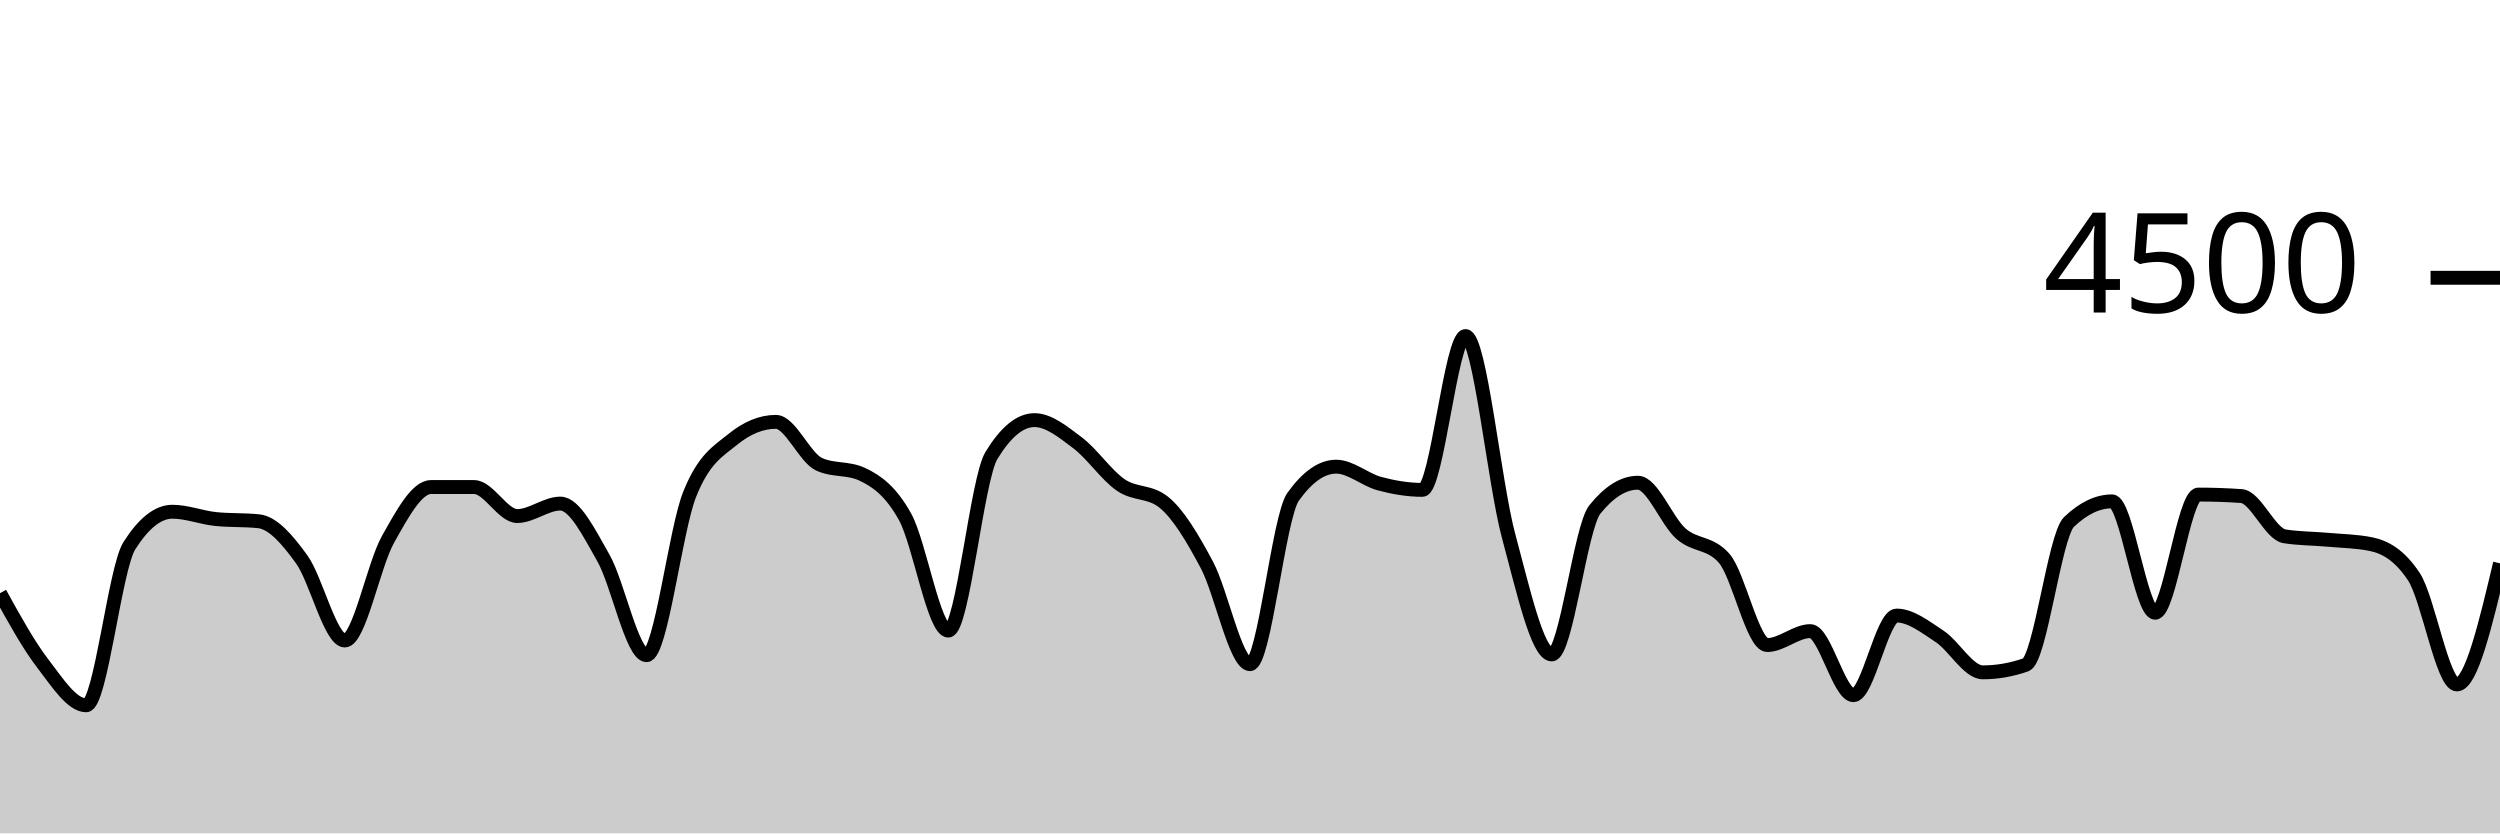
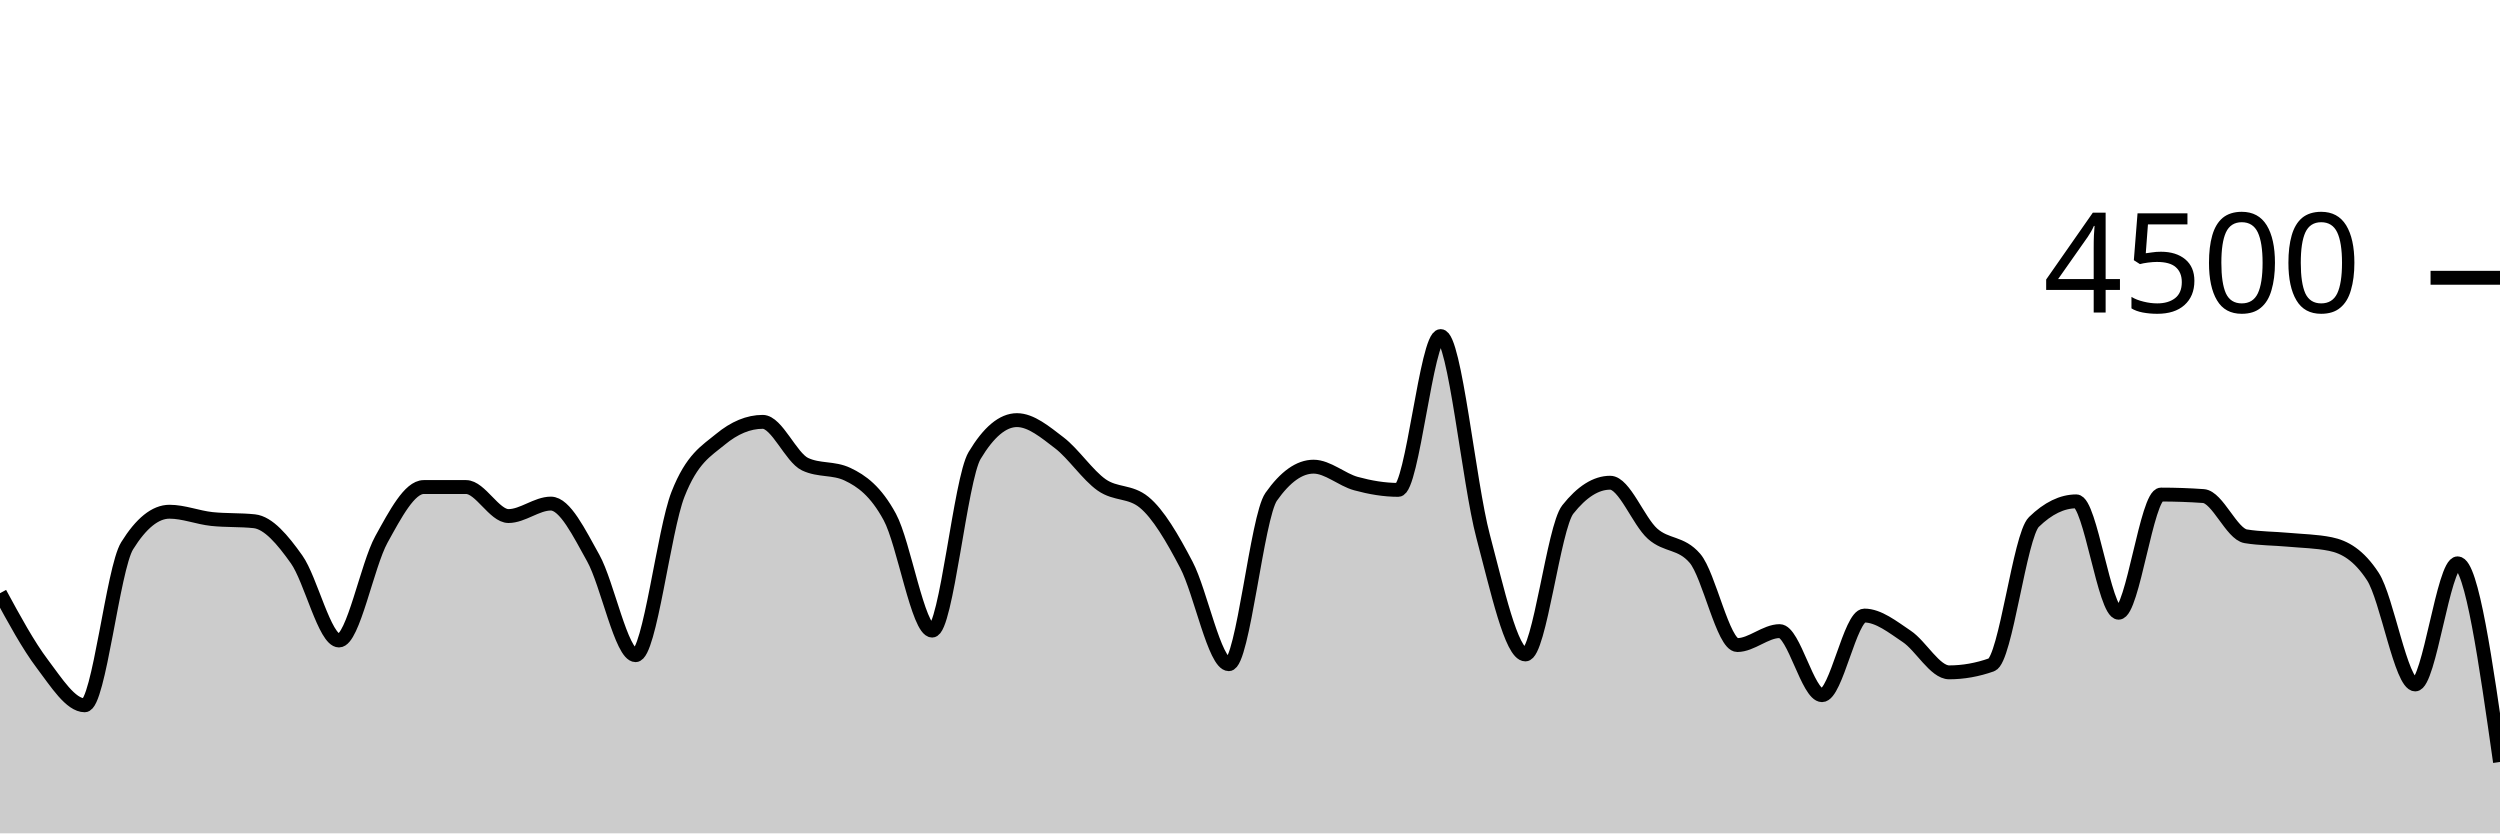
<svg xmlns="http://www.w3.org/2000/svg" viewBox="0 0 180 60">
  <g transform="translate(0,20)">
-     <path class="area" fill="rgba(0, 0, 0, 0.2)" d="M0,22.711C1.034,24.585,2.069,26.459,3.103,27.804C4.138,29.15,5.172,30.782,6.207,30.782C7.241,30.782,8.276,20.933,9.31,19.298C10.345,17.662,11.379,16.844,12.414,16.844C13.448,16.844,14.483,17.262,15.517,17.369C16.552,17.476,17.586,17.422,18.621,17.529C19.655,17.636,20.69,18.844,21.724,20.276C22.759,21.707,23.793,26.116,24.828,26.116C25.862,26.116,26.897,20.686,27.931,18.844C28.966,17.003,30,15.067,31.034,15.067C32.069,15.067,33.103,15.067,34.138,15.067C35.172,15.067,36.207,17.156,37.241,17.156C38.276,17.156,39.31,16.258,40.345,16.258C41.379,16.258,42.414,18.359,43.448,20.178C44.483,21.997,45.517,27.173,46.552,27.173C47.586,27.173,48.621,18.181,49.655,15.591C50.69,13.001,51.724,12.477,52.759,11.636C53.793,10.794,54.828,10.373,55.862,10.373C56.897,10.373,57.931,12.942,58.966,13.422C60,13.902,61.034,13.662,62.069,14.142C63.103,14.622,64.138,15.35,65.172,17.227C66.207,19.104,67.241,25.404,68.276,25.404C69.31,25.404,70.345,14.501,71.379,12.8C72.414,11.099,73.448,10.249,74.483,10.249C75.517,10.249,76.552,11.107,77.586,11.884C78.621,12.662,79.655,14.203,80.69,14.916C81.724,15.628,82.759,15.33,83.793,16.16C84.828,16.99,85.862,18.732,86.897,20.676C87.931,22.619,88.966,27.822,90,27.822C91.034,27.822,92.069,17.215,93.103,15.769C94.138,14.323,95.172,13.6,96.207,13.6C97.241,13.6,98.276,14.539,99.31,14.818C100.345,15.096,101.379,15.271,102.414,15.271C103.448,15.271,104.483,4.196,105.517,4.196C106.552,4.196,107.586,14.775,108.621,18.596C109.655,22.416,110.69,27.12,111.724,27.12C112.759,27.12,113.793,17.97,114.828,16.684C115.862,15.399,116.897,14.756,117.931,14.756C118.966,14.756,120,17.52,121.034,18.427C122.069,19.333,123.103,19.016,124.138,20.196C125.172,21.375,126.207,26.444,127.241,26.444C128.276,26.444,129.31,25.44,130.345,25.44C131.379,25.44,132.414,30.053,133.448,30.053C134.483,30.053,135.517,24.32,136.552,24.32C137.586,24.32,138.621,25.141,139.655,25.822C140.69,26.504,141.724,28.409,142.759,28.409C143.793,28.409,144.828,28.228,145.862,27.867C146.897,27.505,147.931,18.572,148.966,17.582C150,16.593,151.034,16.098,152.069,16.098C153.103,16.098,154.138,24.116,155.172,24.116C156.207,24.116,157.241,15.609,158.276,15.609C159.31,15.609,160.345,15.644,161.379,15.716C162.414,15.787,163.448,18.447,164.483,18.613C165.517,18.779,166.552,18.769,167.586,18.862C168.621,18.956,169.655,18.966,170.69,19.173C171.724,19.381,172.759,19.953,173.793,21.511C174.828,23.07,175.862,29.28,176.897,29.28C177.931,29.28,178.966,24.92,180,20.56L180,40C178.966,40,177.931,40,176.897,40C175.862,40,174.828,40,173.793,40C172.759,40,171.724,40,170.69,40C169.655,40,168.621,40,167.586,40C166.552,40,165.517,40,164.483,40C163.448,40,162.414,40,161.379,40C160.345,40,159.31,40,158.276,40C157.241,40,156.207,40,155.172,40C154.138,40,153.103,40,152.069,40C151.034,40,150,40,148.966,40C147.931,40,146.897,40,145.862,40C144.828,40,143.793,40,142.759,40C141.724,40,140.69,40,139.655,40C138.621,40,137.586,40,136.552,40C135.517,40,134.483,40,133.448,40C132.414,40,131.379,40,130.345,40C129.31,40,128.276,40,127.241,40C126.207,40,125.172,40,124.138,40C123.103,40,122.069,40,121.034,40C120,40,118.966,40,117.931,40C116.897,40,115.862,40,114.828,40C113.793,40,112.759,40,111.724,40C110.69,40,109.655,40,108.621,40C107.586,40,106.552,40,105.517,40C104.483,40,103.448,40,102.414,40C101.379,40,100.345,40,99.31,40C98.276,40,97.241,40,96.207,40C95.172,40,94.138,40,93.103,40C92.069,40,91.034,40,90,40C88.966,40,87.931,40,86.897,40C85.862,40,84.828,40,83.793,40C82.759,40,81.724,40,80.69,40C79.655,40,78.621,40,77.586,40C76.552,40,75.517,40,74.483,40C73.448,40,72.414,40,71.379,40C70.345,40,69.31,40,68.276,40C67.241,40,66.207,40,65.172,40C64.138,40,63.103,40,62.069,40C61.034,40,60,40,58.966,40C57.931,40,56.897,40,55.862,40C54.828,40,53.793,40,52.759,40C51.724,40,50.69,40,49.655,40C48.621,40,47.586,40,46.552,40C45.517,40,44.483,40,43.448,40C42.414,40,41.379,40,40.345,40C39.31,40,38.276,40,37.241,40C36.207,40,35.172,40,34.138,40C33.103,40,32.069,40,31.034,40C30,40,28.966,40,27.931,40C26.897,40,25.862,40,24.828,40C23.793,40,22.759,40,21.724,40C20.69,40,19.655,40,18.621,40C17.586,40,16.552,40,15.517,40C14.483,40,13.448,40,12.414,40C11.379,40,10.345,40,9.31,40C8.276,40,7.241,40,6.207,40C5.172,40,4.138,40,3.103,40C2.069,40,1.034,40,0,40Z" />
-     <path class="line" stroke="black" fill="none" d="M0,22.711C1.034,24.585,2.069,26.459,3.103,27.804C4.138,29.15,5.172,30.782,6.207,30.782C7.241,30.782,8.276,20.933,9.31,19.298C10.345,17.662,11.379,16.844,12.414,16.844C13.448,16.844,14.483,17.262,15.517,17.369C16.552,17.476,17.586,17.422,18.621,17.529C19.655,17.636,20.69,18.844,21.724,20.276C22.759,21.707,23.793,26.116,24.828,26.116C25.862,26.116,26.897,20.686,27.931,18.844C28.966,17.003,30,15.067,31.034,15.067C32.069,15.067,33.103,15.067,34.138,15.067C35.172,15.067,36.207,17.156,37.241,17.156C38.276,17.156,39.31,16.258,40.345,16.258C41.379,16.258,42.414,18.359,43.448,20.178C44.483,21.997,45.517,27.173,46.552,27.173C47.586,27.173,48.621,18.181,49.655,15.591C50.69,13.001,51.724,12.477,52.759,11.636C53.793,10.794,54.828,10.373,55.862,10.373C56.897,10.373,57.931,12.942,58.966,13.422C60,13.902,61.034,13.662,62.069,14.142C63.103,14.622,64.138,15.35,65.172,17.227C66.207,19.104,67.241,25.404,68.276,25.404C69.31,25.404,70.345,14.501,71.379,12.8C72.414,11.099,73.448,10.249,74.483,10.249C75.517,10.249,76.552,11.107,77.586,11.884C78.621,12.662,79.655,14.203,80.69,14.916C81.724,15.628,82.759,15.33,83.793,16.16C84.828,16.99,85.862,18.732,86.897,20.676C87.931,22.619,88.966,27.822,90,27.822C91.034,27.822,92.069,17.215,93.103,15.769C94.138,14.323,95.172,13.6,96.207,13.6C97.241,13.6,98.276,14.539,99.31,14.818C100.345,15.096,101.379,15.271,102.414,15.271C103.448,15.271,104.483,4.196,105.517,4.196C106.552,4.196,107.586,14.775,108.621,18.596C109.655,22.416,110.69,27.12,111.724,27.12C112.759,27.12,113.793,17.97,114.828,16.684C115.862,15.399,116.897,14.756,117.931,14.756C118.966,14.756,120,17.52,121.034,18.427C122.069,19.333,123.103,19.016,124.138,20.196C125.172,21.375,126.207,26.444,127.241,26.444C128.276,26.444,129.31,25.44,130.345,25.44C131.379,25.44,132.414,30.053,133.448,30.053C134.483,30.053,135.517,24.32,136.552,24.32C137.586,24.32,138.621,25.141,139.655,25.822C140.69,26.504,141.724,28.409,142.759,28.409C143.793,28.409,144.828,28.228,145.862,27.867C146.897,27.505,147.931,18.572,148.966,17.582C150,16.593,151.034,16.098,152.069,16.098C153.103,16.098,154.138,24.116,155.172,24.116C156.207,24.116,157.241,15.609,158.276,15.609C159.31,15.609,160.345,15.644,161.379,15.716C162.414,15.787,163.448,18.447,164.483,18.613C165.517,18.779,166.552,18.769,167.586,18.862C168.621,18.956,169.655,18.966,170.69,19.173C171.724,19.381,172.759,19.953,173.793,21.511C174.828,23.07,175.862,29.28,176.897,29.28C177.931,29.28,178.966,24.92,180,20.56" />
+     <path class="area" fill="rgba(0, 0, 0, 0.2)" d="M0,22.711C1.017,24.585,2.034,26.459,3.051,27.804C4.068,29.15,5.085,30.782,6.102,30.782C7.119,30.782,8.136,20.933,9.153,19.298C10.169,17.662,11.186,16.844,12.203,16.844C13.22,16.844,14.237,17.262,15.254,17.369C16.271,17.476,17.288,17.422,18.305,17.529C19.322,17.636,20.339,18.844,21.356,20.276C22.373,21.707,23.39,26.116,24.407,26.116C25.424,26.116,26.441,20.686,27.458,18.844C28.475,17.003,29.492,15.067,30.508,15.067C31.525,15.067,32.542,15.067,33.559,15.067C34.576,15.067,35.593,17.156,36.61,17.156C37.627,17.156,38.644,16.258,39.661,16.258C40.678,16.258,41.695,18.359,42.712,20.178C43.729,21.997,44.746,27.173,45.763,27.173C46.78,27.173,47.797,18.181,48.814,15.591C49.831,13.001,50.847,12.477,51.864,11.636C52.881,10.794,53.898,10.373,54.915,10.373C55.932,10.373,56.949,12.942,57.966,13.422C58.983,13.902,60,13.662,61.017,14.142C62.034,14.622,63.051,15.35,64.068,17.227C65.085,19.104,66.102,25.404,67.119,25.404C68.136,25.404,69.153,14.501,70.169,12.8C71.186,11.099,72.203,10.249,73.22,10.249C74.237,10.249,75.254,11.107,76.271,11.884C77.288,12.662,78.305,14.203,79.322,14.916C80.339,15.628,81.356,15.33,82.373,16.16C83.39,16.99,84.407,18.732,85.424,20.676C86.441,22.619,87.458,27.822,88.475,27.822C89.492,27.822,90.508,17.215,91.525,15.769C92.542,14.323,93.559,13.6,94.576,13.6C95.593,13.6,96.61,14.539,97.627,14.818C98.644,15.096,99.661,15.271,100.678,15.271C101.695,15.271,102.712,4.196,103.729,4.196C104.746,4.196,105.763,14.775,106.78,18.596C107.797,22.416,108.814,27.12,109.831,27.12C110.847,27.12,111.864,17.97,112.881,16.684C113.898,15.399,114.915,14.756,115.932,14.756C116.949,14.756,117.966,17.52,118.983,18.427C120,19.333,121.017,19.016,122.034,20.196C123.051,21.375,124.068,26.444,125.085,26.444C126.102,26.444,127.119,25.44,128.136,25.44C129.153,25.44,130.169,30.053,131.186,30.053C132.203,30.053,133.22,24.32,134.237,24.32C135.254,24.32,136.271,25.141,137.288,25.822C138.305,26.504,139.322,28.409,140.339,28.409C141.356,28.409,142.373,28.228,143.39,27.867C144.407,27.505,145.424,18.572,146.441,17.582C147.458,16.593,148.475,16.098,149.492,16.098C150.508,16.098,151.525,24.116,152.542,24.116C153.559,24.116,154.576,15.609,155.593,15.609C156.61,15.609,157.627,15.644,158.644,15.716C159.661,15.787,160.678,18.447,161.695,18.613C162.712,18.779,163.729,18.769,164.746,18.862C165.763,18.956,166.78,18.966,167.797,19.173C168.814,19.381,169.831,19.953,170.847,21.511C171.864,23.07,172.881,29.28,173.898,29.28C174.915,29.28,175.932,20.56,176.949,20.56C177.966,20.56,178.983,27.711,180,34.862L180,40C178.983,40,177.966,40,176.949,40C175.932,40,174.915,40,173.898,40C172.881,40,171.864,40,170.847,40C169.831,40,168.814,40,167.797,40C166.78,40,165.763,40,164.746,40C163.729,40,162.712,40,161.695,40C160.678,40,159.661,40,158.644,40C157.627,40,156.61,40,155.593,40C154.576,40,153.559,40,152.542,40C151.525,40,150.508,40,149.492,40C148.475,40,147.458,40,146.441,40C145.424,40,144.407,40,143.39,40C142.373,40,141.356,40,140.339,40C139.322,40,138.305,40,137.288,40C136.271,40,135.254,40,134.237,40C133.22,40,132.203,40,131.186,40C130.169,40,129.153,40,128.136,40C127.119,40,126.102,40,125.085,40C124.068,40,123.051,40,122.034,40C121.017,40,120,40,118.983,40C117.966,40,116.949,40,115.932,40C114.915,40,113.898,40,112.881,40C111.864,40,110.847,40,109.831,40C108.814,40,107.797,40,106.78,40C105.763,40,104.746,40,103.729,40C102.712,40,101.695,40,100.678,40C99.661,40,98.644,40,97.627,40C96.61,40,95.593,40,94.576,40C93.559,40,92.542,40,91.525,40C90.508,40,89.492,40,88.475,40C87.458,40,86.441,40,85.424,40C84.407,40,83.39,40,82.373,40C81.356,40,80.339,40,79.322,40C78.305,40,77.288,40,76.271,40C75.254,40,74.237,40,73.22,40C72.203,40,71.186,40,70.169,40C69.153,40,68.136,40,67.119,40C66.102,40,65.085,40,64.068,40C63.051,40,62.034,40,61.017,40C60,40,58.983,40,57.966,40C56.949,40,55.932,40,54.915,40C53.898,40,52.881,40,51.864,40C50.847,40,49.831,40,48.814,40C47.797,40,46.78,40,45.763,40C44.746,40,43.729,40,42.712,40C41.695,40,40.678,40,39.661,40C38.644,40,37.627,40,36.61,40C35.593,40,34.576,40,33.559,40C32.542,40,31.525,40,30.508,40C29.492,40,28.475,40,27.458,40C26.441,40,25.424,40,24.407,40C23.39,40,22.373,40,21.356,40C20.339,40,19.322,40,18.305,40C17.288,40,16.271,40,15.254,40C14.237,40,13.22,40,12.203,40C11.186,40,10.169,40,9.153,40C8.136,40,7.119,40,6.102,40C5.085,40,4.068,40,3.051,40C2.034,40,1.017,40,0,40Z" />
+     <path class="line" stroke="black" fill="none" d="M0,22.711C1.017,24.585,2.034,26.459,3.051,27.804C4.068,29.15,5.085,30.782,6.102,30.782C7.119,30.782,8.136,20.933,9.153,19.298C10.169,17.662,11.186,16.844,12.203,16.844C13.22,16.844,14.237,17.262,15.254,17.369C16.271,17.476,17.288,17.422,18.305,17.529C19.322,17.636,20.339,18.844,21.356,20.276C22.373,21.707,23.39,26.116,24.407,26.116C25.424,26.116,26.441,20.686,27.458,18.844C28.475,17.003,29.492,15.067,30.508,15.067C31.525,15.067,32.542,15.067,33.559,15.067C34.576,15.067,35.593,17.156,36.61,17.156C37.627,17.156,38.644,16.258,39.661,16.258C40.678,16.258,41.695,18.359,42.712,20.178C43.729,21.997,44.746,27.173,45.763,27.173C46.78,27.173,47.797,18.181,48.814,15.591C49.831,13.001,50.847,12.477,51.864,11.636C52.881,10.794,53.898,10.373,54.915,10.373C55.932,10.373,56.949,12.942,57.966,13.422C58.983,13.902,60,13.662,61.017,14.142C62.034,14.622,63.051,15.35,64.068,17.227C65.085,19.104,66.102,25.404,67.119,25.404C68.136,25.404,69.153,14.501,70.169,12.8C71.186,11.099,72.203,10.249,73.22,10.249C74.237,10.249,75.254,11.107,76.271,11.884C77.288,12.662,78.305,14.203,79.322,14.916C80.339,15.628,81.356,15.33,82.373,16.16C83.39,16.99,84.407,18.732,85.424,20.676C86.441,22.619,87.458,27.822,88.475,27.822C89.492,27.822,90.508,17.215,91.525,15.769C92.542,14.323,93.559,13.6,94.576,13.6C95.593,13.6,96.61,14.539,97.627,14.818C98.644,15.096,99.661,15.271,100.678,15.271C101.695,15.271,102.712,4.196,103.729,4.196C104.746,4.196,105.763,14.775,106.78,18.596C107.797,22.416,108.814,27.12,109.831,27.12C110.847,27.12,111.864,17.97,112.881,16.684C113.898,15.399,114.915,14.756,115.932,14.756C116.949,14.756,117.966,17.52,118.983,18.427C120,19.333,121.017,19.016,122.034,20.196C123.051,21.375,124.068,26.444,125.085,26.444C126.102,26.444,127.119,25.44,128.136,25.44C129.153,25.44,130.169,30.053,131.186,30.053C132.203,30.053,133.22,24.32,134.237,24.32C135.254,24.32,136.271,25.141,137.288,25.822C138.305,26.504,139.322,28.409,140.339,28.409C141.356,28.409,142.373,28.228,143.39,27.867C144.407,27.505,145.424,18.572,146.441,17.582C147.458,16.593,148.475,16.098,149.492,16.098C150.508,16.098,151.525,24.116,152.542,24.116C153.559,24.116,154.576,15.609,155.593,15.609C156.61,15.609,157.627,15.644,158.644,15.716C159.661,15.787,160.678,18.447,161.695,18.613C162.712,18.779,163.729,18.769,164.746,18.862C165.763,18.956,166.78,18.966,167.797,19.173C168.814,19.381,169.831,19.953,170.847,21.511C171.864,23.07,172.881,29.28,173.898,29.28C174.915,29.28,175.932,20.56,176.949,20.56C177.966,20.56,178.983,27.711,180,34.862" />
    <path class="axis-ceiling" stroke-width="1" stroke="black" fill="none" d="M175,0L180,0" />
    <text class="axis-ceiling-label" font-family="sans-serif" text-anchor="end" font-size="10px" x="170" y="2.5">4500</text>
  </g>
</svg>
